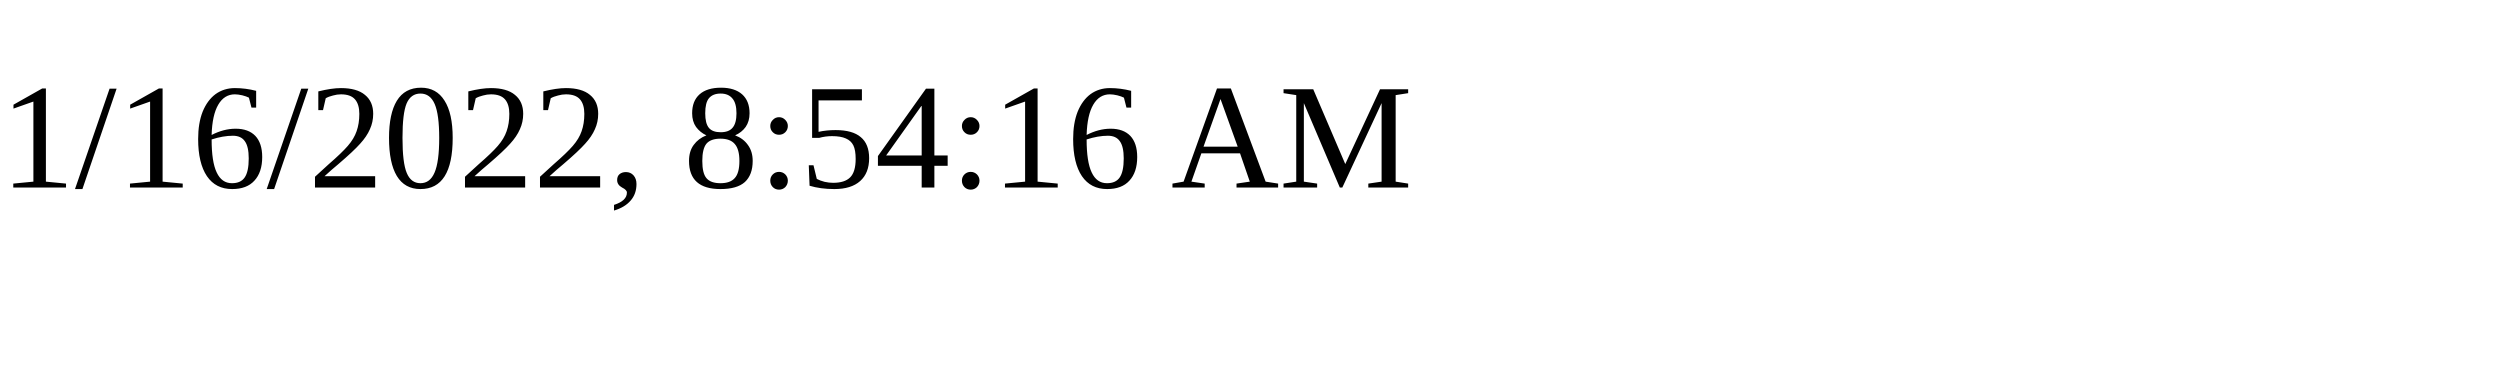
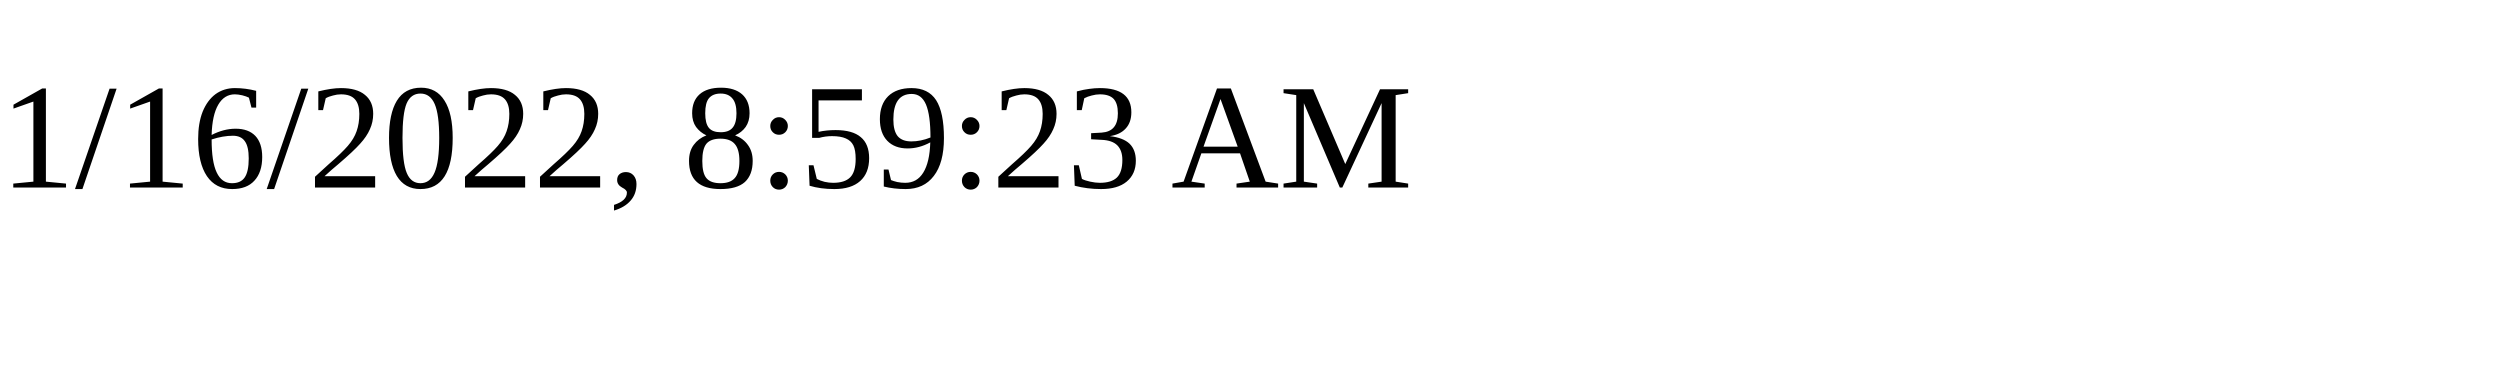
<svg xmlns="http://www.w3.org/2000/svg" height="30" width="200">
-   <text x="0" y="15">1/16/2022, 8:54:16 AM</text>
+   <text x="0" y="15">1/16/2022, 8:59:23 AM</text>
</svg>
